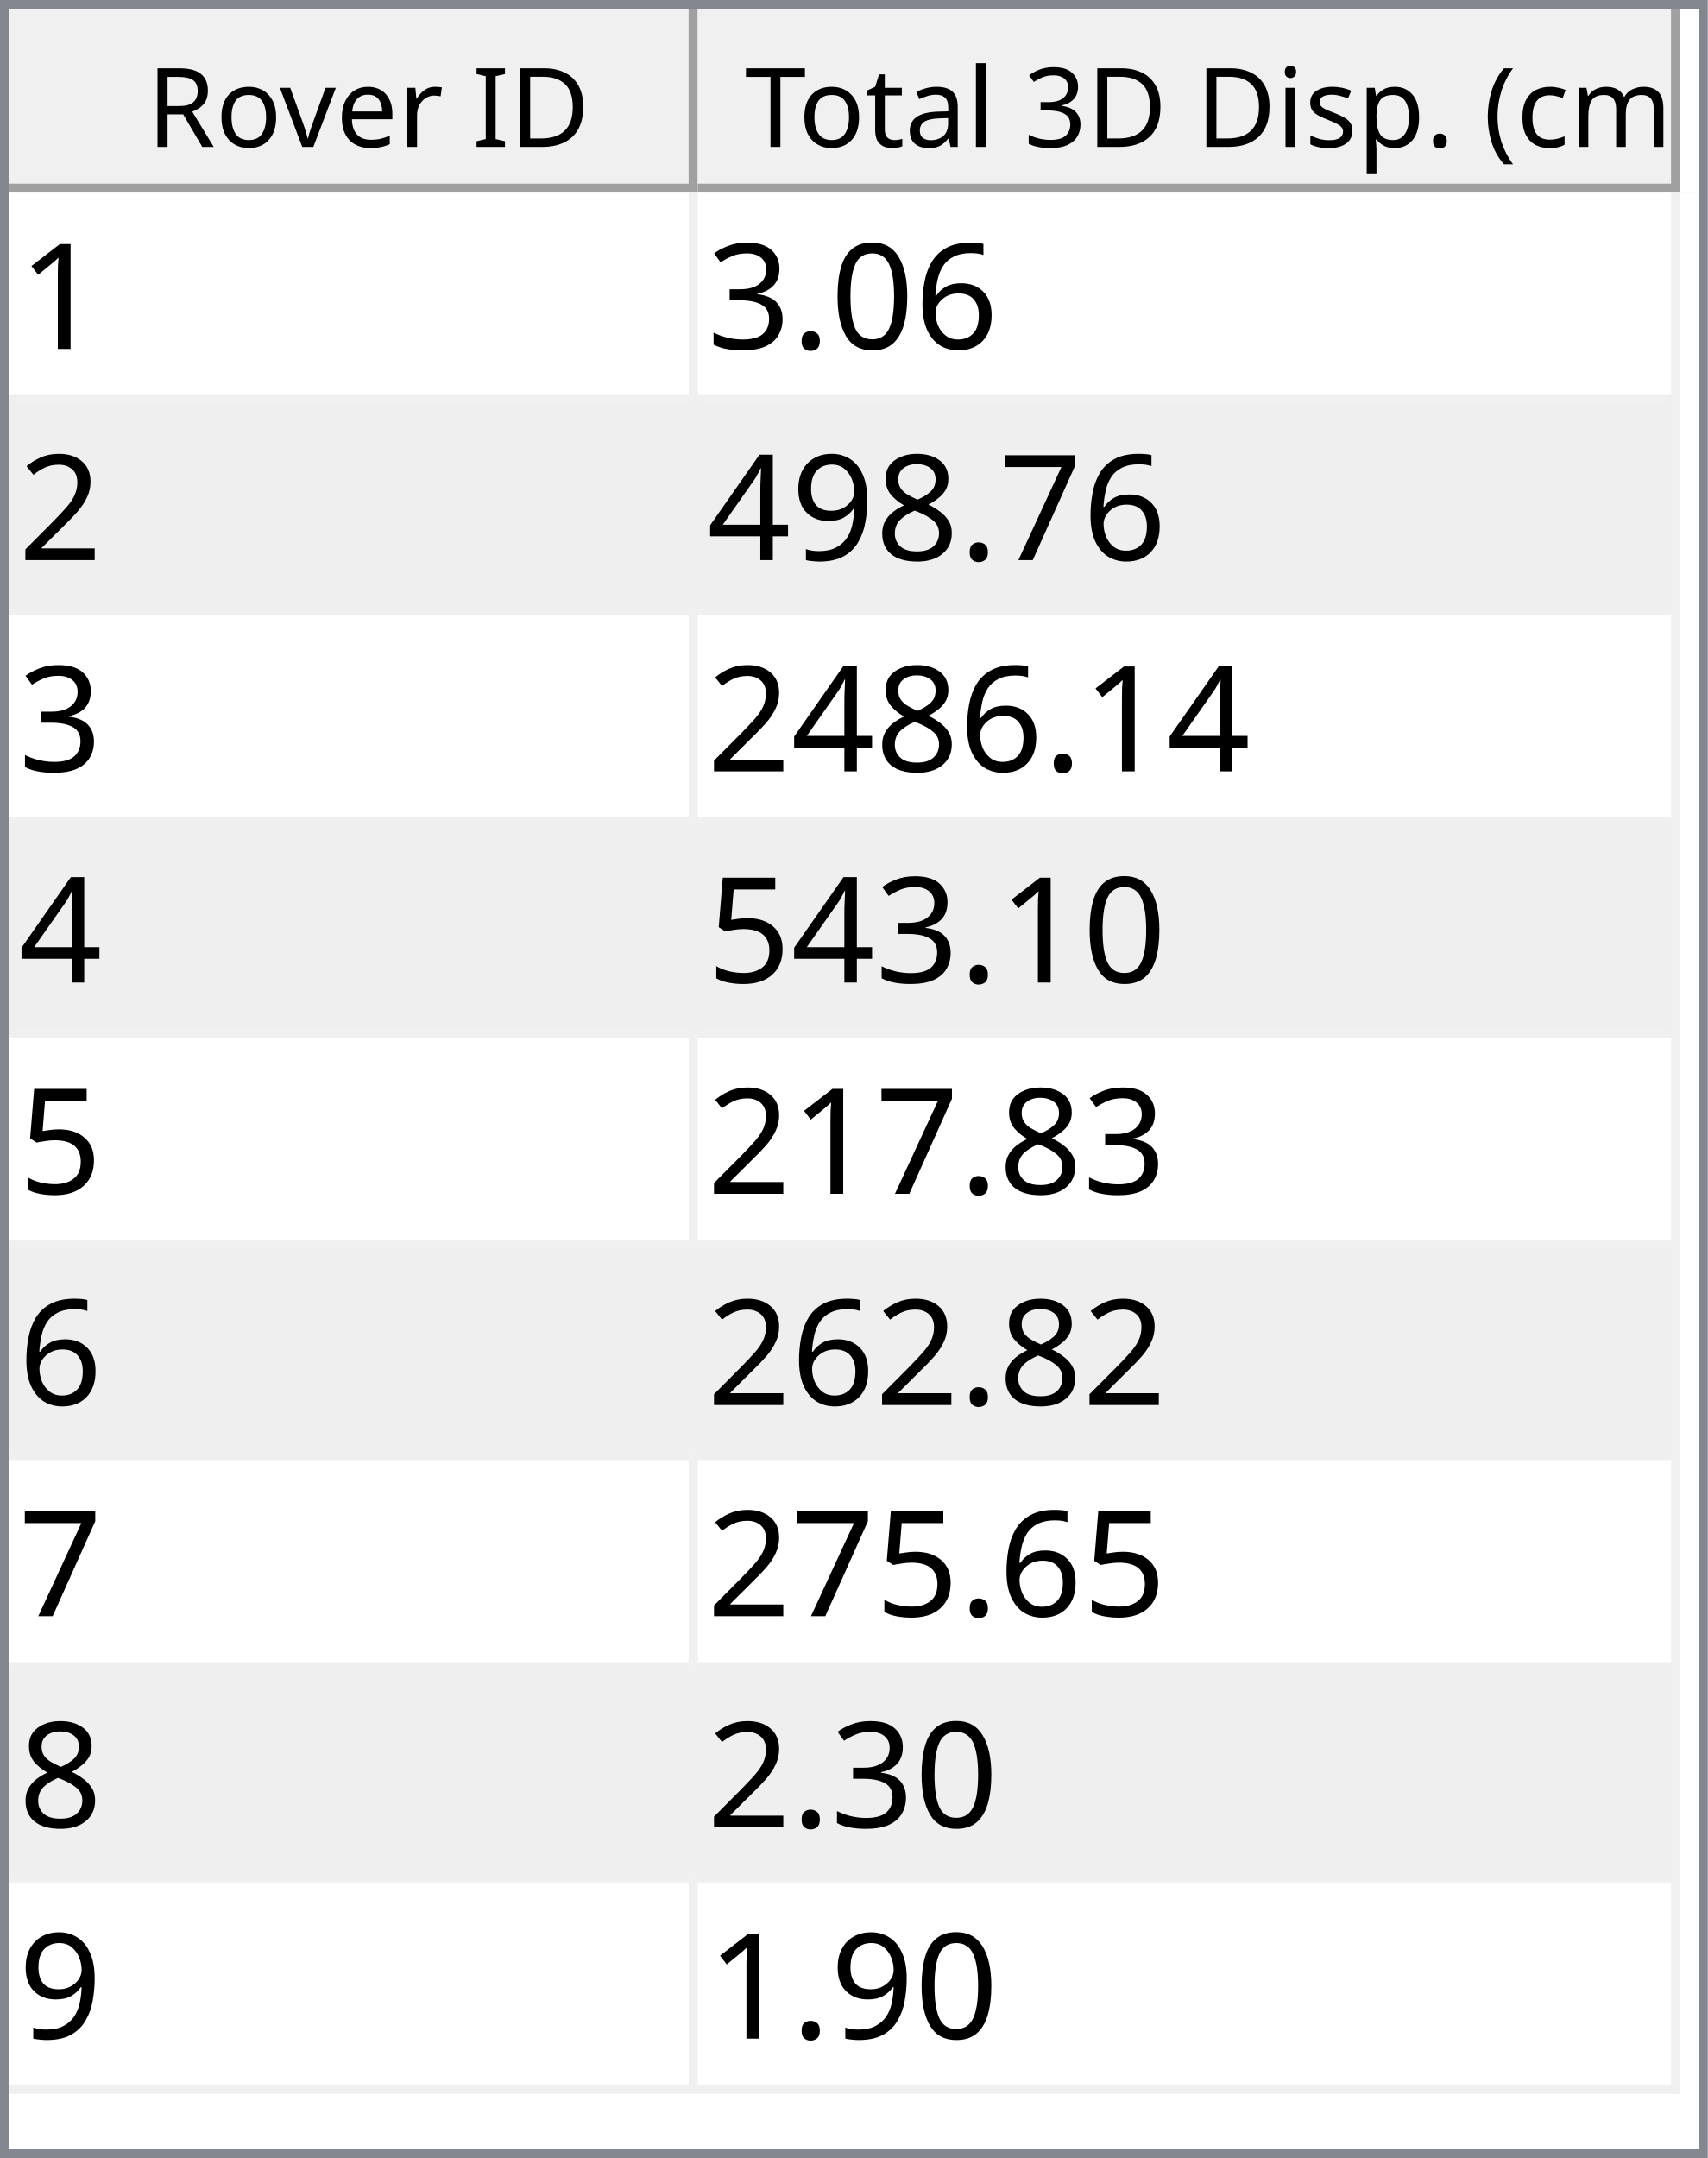
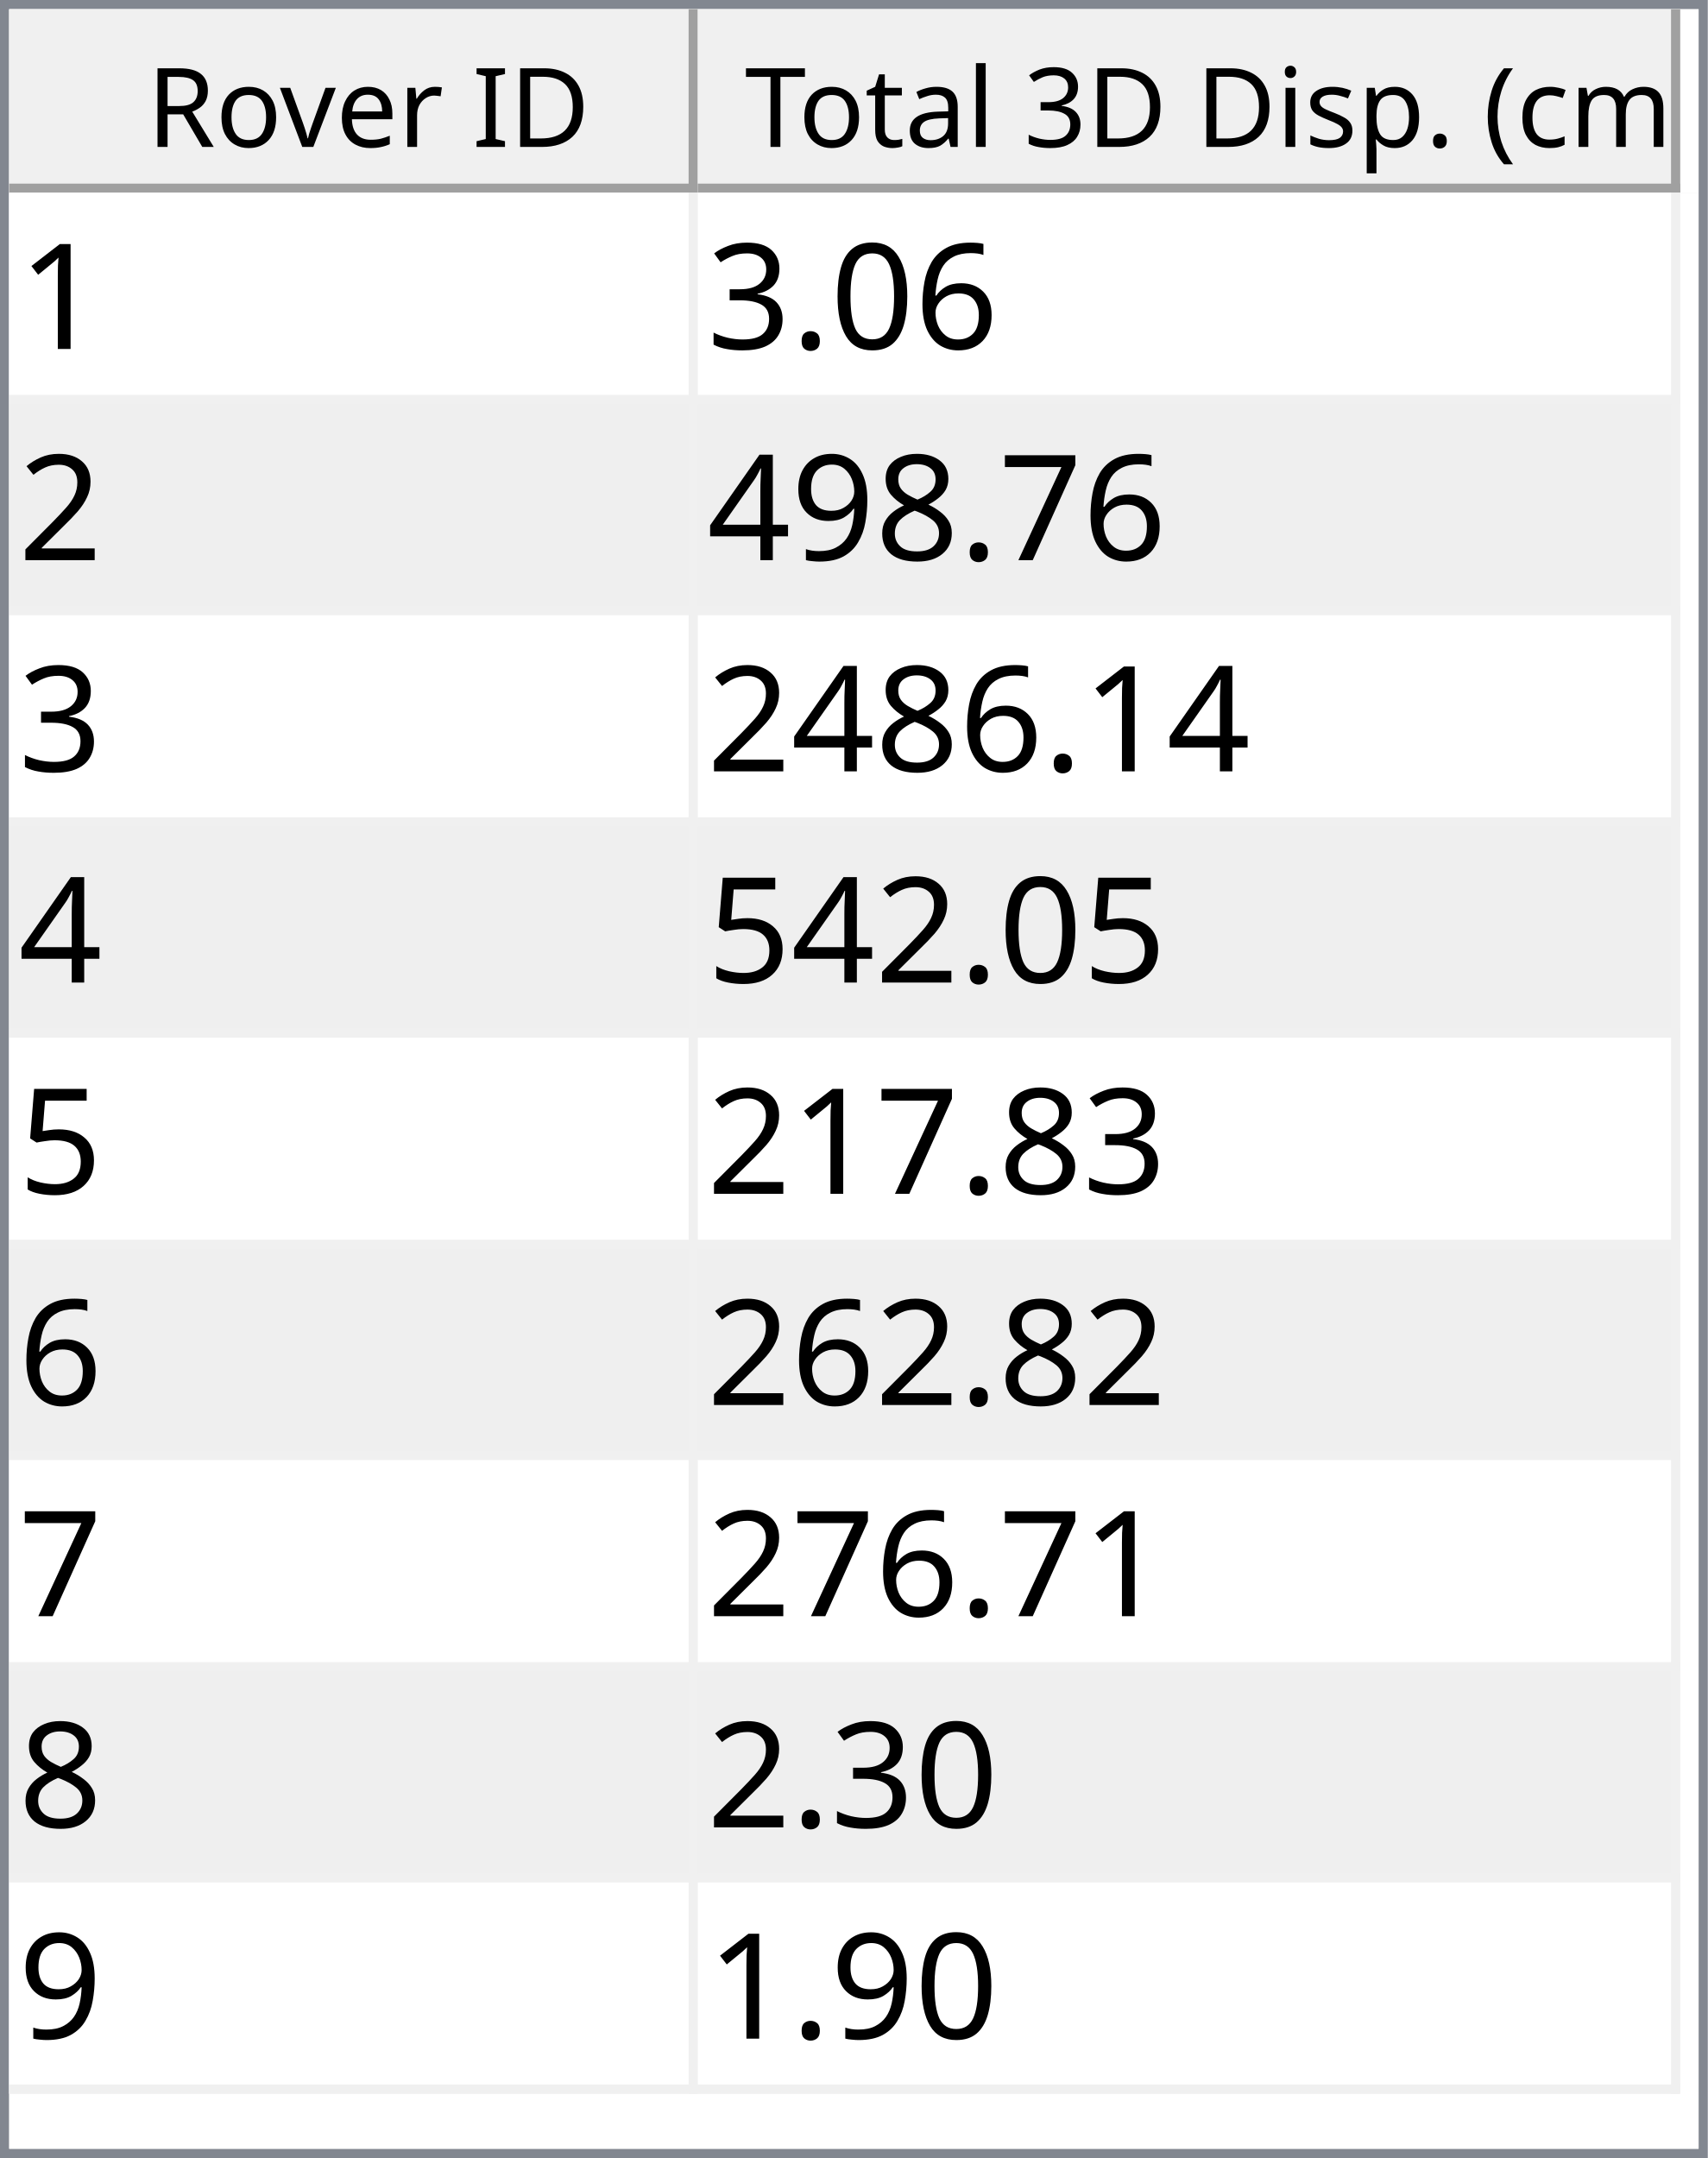
<svg xmlns="http://www.w3.org/2000/svg" style="fill-opacity:1; color-rendering:auto; color-interpolation:auto; text-rendering:auto; stroke:black; stroke-linecap:square; stroke-miterlimit:10; shape-rendering:auto; stroke-opacity:1; fill:black; stroke-dasharray:none; font-weight:normal; stroke-width:1; font-family:'Dialog'; font-style:normal; stroke-linejoin:miter; font-size:12px; stroke-dashoffset:0; image-rendering:auto;" width="186" height="235">
  <defs id="genericDefs" />
  <g>
    <defs id="defs1">
      <clipPath clipPathUnits="userSpaceOnUse" id="clipPath1">
        <path d="M0 0 L186 0 L186 235 L0 235 L0 0 Z" />
      </clipPath>
      <clipPath clipPathUnits="userSpaceOnUse" id="clipPath2">
        <path d="M0 0 L0 235 L186 235 L186 0 Z" />
      </clipPath>
      <clipPath clipPathUnits="userSpaceOnUse" id="clipPath3">
        <path d="M0 0 L0 20 L184 20 L184 0 Z" />
      </clipPath>
      <clipPath clipPathUnits="userSpaceOnUse" id="clipPath4">
        <path d="M0 0 L0 20 L75 20 L75 0 Z" />
      </clipPath>
      <clipPath clipPathUnits="userSpaceOnUse" id="clipPath5">
        <path d="M1 1 L1 19 L74 19 L74 1 Z" />
      </clipPath>
      <clipPath clipPathUnits="userSpaceOnUse" id="clipPath6">
        <path d="M0 0 L0 18 L73 18 L73 0 Z" />
      </clipPath>
      <clipPath clipPathUnits="userSpaceOnUse" id="clipPath7">
        <path d="M-0.5 -0.5 L-0.5 19.5 L74.5 19.5 L74.5 -0.5 Z" />
      </clipPath>
      <clipPath clipPathUnits="userSpaceOnUse" id="clipPath8">
        <path d="M0 0 L0 20 L107 20 L107 0 Z" />
      </clipPath>
      <clipPath clipPathUnits="userSpaceOnUse" id="clipPath9">
        <path d="M1 1 L1 19 L106 19 L106 1 Z" />
      </clipPath>
      <clipPath clipPathUnits="userSpaceOnUse" id="clipPath10">
        <path d="M0 0 L0 18 L105 18 L105 0 Z" />
      </clipPath>
      <clipPath clipPathUnits="userSpaceOnUse" id="clipPath11">
        <path d="M-0.5 -0.5 L-0.5 19.5 L106.5 19.5 L106.5 -0.5 Z" />
      </clipPath>
      <clipPath clipPathUnits="userSpaceOnUse" id="clipPath12">
        <path d="M0 0 L0 213 L184 213 L184 0 Z" />
      </clipPath>
      <clipPath clipPathUnits="userSpaceOnUse" id="clipPath13">
        <path d="M0 0 L0 207 L182 207 L182 0 Z" />
      </clipPath>
      <clipPath clipPathUnits="userSpaceOnUse" id="clipPath14">
        <path d="M-0.5 -0.5 L-0.5 206.5 L181.5 206.5 L181.5 -0.5 Z" />
      </clipPath>
      <clipPath clipPathUnits="userSpaceOnUse" id="clipPath15">
        <path d="M0 0 L0 22 L74 22 L74 0 Z" />
      </clipPath>
      <clipPath clipPathUnits="userSpaceOnUse" id="clipPath16">
        <path d="M0 0 L0 22 L106 22 L106 0 Z" />
      </clipPath>
      <font horiz-adv-x="64.551" id="font1">
        <font-face ascent="107.91" descent="25.098" units-per-em="100" style="font-style:normal; font-family:Segoe UI; font-weight:normal;" />
        <missing-glyph horiz-adv-x="64.551" d="M8.109 0 L8.109 68.266 L56.453 68.266 L56.453 0 L8.109 0 ZM15.328 7.234 L49.219 7.234 L49.219 61.031 L15.328 61.031 L15.328 7.234 Z" />
        <glyph unicode="D" horiz-adv-x="70.117" d="M9.188 0 L9.188 70.016 L28.516 70.016 Q65.531 70.016 65.531 35.891 Q65.531 19.672 55.25 9.836 Q44.969 0 27.734 0 L9.188 0 ZM17.391 62.594 L17.391 7.422 L27.828 7.422 Q41.609 7.422 49.273 14.797 Q56.938 22.172 56.938 35.688 Q56.938 62.594 28.328 62.594 L17.391 62.594 Z" />
        <glyph unicode="I" horiz-adv-x="26.611" d="M17.391 0 L9.188 0 L9.188 70.016 L17.391 70.016 L17.391 0 Z" />
        <glyph unicode=" " horiz-adv-x="27.393" d="" />
        <glyph unicode="r" horiz-adv-x="34.766" d="M34.188 41.891 Q32.078 43.5 28.125 43.5 Q23 43.5 19.555 38.672 Q16.109 33.844 16.109 25.484 L16.109 0 L8.109 0 L8.109 50 L16.109 50 L16.109 39.703 L16.312 39.703 Q18.016 44.969 21.531 47.922 Q25.047 50.875 29.391 50.875 Q32.516 50.875 34.188 50.203 L34.188 41.891 Z" />
        <glyph unicode="e" horiz-adv-x="52.295" d="M48.297 23 L12.984 23 Q13.188 14.656 17.484 10.109 Q21.781 5.562 29.297 5.562 Q37.75 5.562 44.828 11.141 L44.828 3.609 Q38.234 -1.172 27.391 -1.172 Q16.797 -1.172 10.742 5.641 Q4.688 12.453 4.688 24.812 Q4.688 36.469 11.305 43.82 Q17.922 51.172 27.734 51.172 Q37.547 51.172 42.922 44.828 Q48.297 38.484 48.297 27.203 L48.297 23 ZM40.094 29.781 Q40.047 36.719 36.75 40.578 Q33.453 44.438 27.594 44.438 Q21.922 44.438 17.969 40.383 Q14.016 36.328 13.094 29.781 L40.094 29.781 Z" />
        <glyph unicode="v" horiz-adv-x="47.9" d="M47.406 50 L27.484 0 L19.625 0 L0.688 50 L9.469 50 L22.172 13.672 Q23.578 9.672 23.922 6.688 L24.125 6.688 Q24.609 10.453 25.688 13.484 L38.969 50 L47.406 50 Z" />
        <glyph unicode="o" horiz-adv-x="58.594" d="M29 -1.172 Q17.922 -1.172 11.305 5.836 Q4.688 12.844 4.688 24.422 Q4.688 37.016 11.57 44.094 Q18.453 51.172 30.172 51.172 Q41.359 51.172 47.633 44.289 Q53.906 37.406 53.906 25.203 Q53.906 13.234 47.141 6.031 Q40.375 -1.172 29 -1.172 ZM29.594 44.438 Q21.875 44.438 17.383 39.188 Q12.891 33.938 12.891 24.703 Q12.891 15.828 17.43 10.695 Q21.969 5.562 29.594 5.562 Q37.359 5.562 41.531 10.594 Q45.703 15.625 45.703 24.906 Q45.703 34.281 41.531 39.359 Q37.359 44.438 29.594 44.438 Z" />
        <glyph unicode="R" horiz-adv-x="59.814" d="M59.375 0 L49.609 0 L37.891 19.625 Q36.281 22.359 34.766 24.289 Q33.25 26.219 31.664 27.438 Q30.078 28.656 28.25 29.219 Q26.422 29.781 24.125 29.781 L17.391 29.781 L17.391 0 L9.188 0 L9.188 70.016 L30.078 70.016 Q34.672 70.016 38.555 68.867 Q42.438 67.719 45.289 65.375 Q48.141 63.031 49.758 59.547 Q51.375 56.062 51.375 51.375 Q51.375 47.703 50.273 44.656 Q49.172 41.609 47.148 39.211 Q45.125 36.812 42.266 35.133 Q39.406 33.453 35.844 32.516 L35.844 32.328 Q37.594 31.547 38.891 30.547 Q40.188 29.547 41.359 28.18 Q42.531 26.812 43.68 25.078 Q44.828 23.344 46.234 21.047 L59.375 0 ZM17.391 62.594 L17.391 37.203 L28.516 37.203 Q31.594 37.203 34.203 38.133 Q36.812 39.062 38.719 40.797 Q40.625 42.531 41.703 45.047 Q42.781 47.562 42.781 50.688 Q42.781 56.297 39.141 59.445 Q35.5 62.594 28.609 62.594 L17.391 62.594 Z" />
        <glyph unicode=")" horiz-adv-x="30.176" d="M8.297 -15.922 L1.172 -15.922 Q16.406 2.344 16.406 26.812 Q16.406 51.469 1.078 70.016 L8.297 70.016 Q23.531 52.156 23.531 26.703 Q23.531 1.375 8.297 -15.922 Z" />
        <glyph unicode="m" horiz-adv-x="86.133" d="M79.109 0 L71.094 0 L71.094 28.719 Q71.094 37.016 68.531 40.727 Q65.969 44.438 59.906 44.438 Q54.781 44.438 51.195 39.75 Q47.609 35.062 47.609 28.516 L47.609 0 L39.594 0 L39.594 29.688 Q39.594 44.438 28.219 44.438 Q22.953 44.438 19.531 40.016 Q16.109 35.594 16.109 28.516 L16.109 0 L8.109 0 L8.109 50 L16.109 50 L16.109 42.094 L16.312 42.094 Q21.625 51.172 31.844 51.172 Q36.969 51.172 40.773 48.312 Q44.578 45.453 46 40.828 Q51.562 51.172 62.594 51.172 Q79.109 51.172 79.109 30.812 L79.109 0 Z" />
        <glyph unicode="c" horiz-adv-x="46.191" d="M42.188 2.297 Q36.422 -1.172 28.516 -1.172 Q17.828 -1.172 11.258 5.789 Q4.688 12.75 4.688 23.828 Q4.688 36.188 11.766 43.68 Q18.844 51.172 30.672 51.172 Q37.25 51.172 42.281 48.734 L42.281 40.531 Q36.719 44.438 30.375 44.438 Q22.703 44.438 17.797 38.945 Q12.891 33.453 12.891 24.516 Q12.891 15.719 17.508 10.641 Q22.125 5.562 29.891 5.562 Q36.422 5.562 42.188 9.906 L42.188 2.297 Z" />
        <glyph unicode="(" horiz-adv-x="30.176" d="M29.109 -15.922 L21.969 -15.922 Q6.844 1.375 6.844 26.703 Q6.844 52.156 21.969 70.016 L29.203 70.016 Q13.875 51.469 13.875 26.812 Q13.875 2.344 29.109 -15.922 Z" />
        <glyph unicode="." horiz-adv-x="21.68" d="M10.891 -1.078 Q8.641 -1.078 7.055 0.539 Q5.469 2.156 5.469 4.391 Q5.469 6.641 7.055 8.273 Q8.641 9.906 10.891 9.906 Q13.188 9.906 14.797 8.273 Q16.406 6.641 16.406 4.391 Q16.406 2.156 14.797 0.539 Q13.188 -1.078 10.891 -1.078 Z" />
        <glyph unicode="p" horiz-adv-x="58.789" d="M16.312 7.234 L16.109 7.234 L16.109 -23 L8.109 -23 L8.109 50 L16.109 50 L16.109 41.219 L16.312 41.219 Q22.219 51.172 33.594 51.172 Q43.266 51.172 48.688 44.461 Q54.109 37.75 54.109 26.469 Q54.109 13.922 48 6.375 Q41.891 -1.172 31.297 -1.172 Q21.578 -1.172 16.312 7.234 ZM16.109 27.391 L16.109 20.406 Q16.109 14.203 20.141 9.883 Q24.172 5.562 30.375 5.562 Q37.641 5.562 41.773 11.133 Q45.906 16.703 45.906 26.609 Q45.906 34.969 42.047 39.703 Q38.188 44.438 31.594 44.438 Q24.609 44.438 20.359 39.578 Q16.109 34.719 16.109 27.391 Z" />
        <glyph unicode="s" horiz-adv-x="42.432" d="M5.078 1.812 L5.078 10.406 Q11.625 5.562 19.484 5.562 Q30.031 5.562 30.031 12.594 Q30.031 14.594 29.125 15.992 Q28.219 17.391 26.68 18.461 Q25.141 19.531 23.07 20.383 Q21 21.234 18.609 22.172 Q15.281 23.484 12.766 24.828 Q10.25 26.172 8.57 27.859 Q6.891 29.547 6.031 31.695 Q5.172 33.844 5.172 36.719 Q5.172 40.234 6.789 42.945 Q8.406 45.656 11.086 47.484 Q13.766 49.312 17.211 50.242 Q20.656 51.172 24.312 51.172 Q30.812 51.172 35.938 48.922 L35.938 40.828 Q30.422 44.438 23.25 44.438 Q21 44.438 19.195 43.922 Q17.391 43.406 16.094 42.477 Q14.797 41.547 14.086 40.258 Q13.375 38.969 13.375 37.406 Q13.375 35.453 14.086 34.133 Q14.797 32.812 16.164 31.789 Q17.531 30.766 19.484 29.938 Q21.438 29.109 23.922 28.125 Q27.25 26.859 29.883 25.516 Q32.516 24.172 34.375 22.484 Q36.234 20.797 37.234 18.602 Q38.234 16.406 38.234 13.375 Q38.234 9.672 36.602 6.938 Q34.969 4.203 32.234 2.398 Q29.5 0.594 25.93 -0.289 Q22.359 -1.172 18.453 -1.172 Q10.75 -1.172 5.078 1.812 Z" />
        <glyph unicode="i" horiz-adv-x="24.219" d="M12.203 62.703 Q10.062 62.703 8.547 64.164 Q7.031 65.625 7.031 67.875 Q7.031 70.125 8.547 71.609 Q10.062 73.094 12.203 73.094 Q14.406 73.094 15.945 71.609 Q17.484 70.125 17.484 67.875 Q17.484 65.719 15.945 64.211 Q14.406 62.703 12.203 62.703 ZM16.109 0 L8.109 0 L8.109 50 L16.109 50 L16.109 0 Z" />
        <glyph unicode="3" horiz-adv-x="53.906" d="M46.531 19.828 Q46.531 15.094 44.75 11.211 Q42.969 7.328 39.719 4.57 Q36.469 1.812 31.93 0.297 Q27.391 -1.219 21.922 -1.219 Q11.922 -1.219 6 2.594 L6 11.188 Q13.094 5.609 22.219 5.609 Q25.875 5.609 28.828 6.539 Q31.781 7.469 33.906 9.227 Q36.031 10.984 37.18 13.477 Q38.328 15.969 38.328 19.094 Q38.328 32.812 18.797 32.812 L12.984 32.812 L12.984 39.594 L18.5 39.594 Q35.797 39.594 35.797 52.484 Q35.797 64.406 22.609 64.406 Q15.188 64.406 8.688 59.422 L8.688 67.188 Q15.375 71.188 24.609 71.188 Q29 71.188 32.57 69.969 Q36.141 68.75 38.68 66.555 Q41.219 64.359 42.609 61.281 Q44 58.203 44 54.5 Q44 40.672 30.031 36.719 L30.031 36.531 Q33.594 36.141 36.625 34.797 Q39.656 33.453 41.852 31.305 Q44.047 29.156 45.289 26.25 Q46.531 23.344 46.531 19.828 Z" />
        <glyph unicode="l" horiz-adv-x="24.219" d="M16.109 0 L8.109 0 L8.109 74.031 L16.109 74.031 L16.109 0 Z" />
        <glyph unicode="a" horiz-adv-x="50.879" d="M43.891 0 L35.891 0 L35.891 7.812 L35.688 7.812 Q30.469 -1.172 20.312 -1.172 Q12.844 -1.172 8.617 2.781 Q4.391 6.734 4.391 13.281 Q4.391 27.297 20.906 29.594 L35.891 31.688 Q35.891 44.438 25.594 44.438 Q16.547 44.438 9.281 38.281 L9.281 46.484 Q16.656 51.172 26.266 51.172 Q43.891 51.172 43.891 32.516 L43.891 0 ZM35.891 25.297 L23.828 23.641 Q18.266 22.859 15.43 20.875 Q12.594 18.891 12.594 13.875 Q12.594 10.203 15.211 7.883 Q17.828 5.562 22.172 5.562 Q28.125 5.562 32.008 9.742 Q35.891 13.922 35.891 20.312 L35.891 25.297 Z" />
        <glyph unicode="t" horiz-adv-x="33.887" d="M31.297 0.484 Q28.469 -1.078 23.828 -1.078 Q10.688 -1.078 10.688 13.578 L10.688 43.172 L2.094 43.172 L2.094 50 L10.688 50 L10.688 62.203 L18.703 64.797 L18.703 50 L31.297 50 L31.297 43.172 L18.703 43.172 L18.703 14.984 Q18.703 9.969 20.414 7.82 Q22.125 5.672 26.078 5.672 Q29.109 5.672 31.297 7.328 L31.297 0.484 Z" />
        <glyph unicode="T" horiz-adv-x="52.393" d="M50.594 62.594 L30.375 62.594 L30.375 0 L22.172 0 L22.172 62.594 L2 62.594 L2 70.016 L50.594 70.016 L50.594 62.594 Z" />
      </font>
      <font horiz-adv-x="75.0" id="font2">
        <font-face ascent="100.537" descent="21.973" units-per-em="100" style="font-style:normal; font-family:sans-serif; font-weight:normal;" />
        <missing-glyph horiz-adv-x="75.0" d="M12.5 0 L12.5 62.5 L62.5 62.5 L62.5 0 L12.5 0 ZM14.062 1.562 L60.938 1.562 L60.938 60.938 L14.062 60.938 L14.062 1.562 Z" />
        <glyph unicode="1" horiz-adv-x="55.615" d="M37.25 0 L28.469 0 L28.469 56 Q25.297 52.984 20.141 49.953 Q14.984 46.922 10.891 45.406 L10.891 53.906 Q18.266 57.375 23.781 62.305 Q29.297 67.234 31.594 71.875 L37.25 71.875 L37.25 0 Z" />
        <glyph unicode="6" horiz-adv-x="55.615" d="M49.75 54.047 L41.016 53.375 Q39.844 58.547 37.703 60.891 Q34.125 64.656 28.906 64.656 Q24.703 64.656 21.531 62.312 Q17.391 59.281 14.992 53.469 Q12.594 47.656 12.5 36.922 Q15.672 41.75 20.266 44.094 Q24.859 46.438 29.891 46.438 Q38.672 46.438 44.852 39.969 Q51.031 33.5 51.031 23.25 Q51.031 16.5 48.125 10.719 Q45.219 4.938 40.141 1.859 Q35.062 -1.219 28.609 -1.219 Q17.625 -1.219 10.695 6.859 Q3.766 14.938 3.766 33.5 Q3.766 54.25 11.422 63.672 Q18.109 71.875 29.438 71.875 Q37.891 71.875 43.289 67.141 Q48.688 62.406 49.75 54.047 ZM13.875 23.188 Q13.875 18.656 15.797 14.508 Q17.719 10.359 21.188 8.18 Q24.656 6 28.469 6 Q34.031 6 38.039 10.492 Q42.047 14.984 42.047 22.703 Q42.047 30.125 38.086 34.398 Q34.125 38.672 28.125 38.672 Q22.172 38.672 18.023 34.398 Q13.875 30.125 13.875 23.188 Z" />
        <glyph unicode="0" horiz-adv-x="55.615" d="M4.156 35.297 Q4.156 48 6.766 55.742 Q9.375 63.484 14.523 67.68 Q19.672 71.875 27.484 71.875 Q33.25 71.875 37.594 69.555 Q41.938 67.234 44.773 62.867 Q47.609 58.5 49.219 52.227 Q50.828 45.953 50.828 35.297 Q50.828 22.703 48.242 14.969 Q45.656 7.234 40.508 3.008 Q35.359 -1.219 27.484 -1.219 Q17.141 -1.219 11.234 6.203 Q4.156 15.141 4.156 35.297 ZM13.188 35.297 Q13.188 17.672 17.312 11.836 Q21.438 6 27.484 6 Q33.547 6 37.672 11.859 Q41.797 17.719 41.797 35.297 Q41.797 52.984 37.672 58.789 Q33.547 64.594 27.391 64.594 Q21.344 64.594 17.719 59.469 Q13.188 52.938 13.188 35.297 Z" />
        <glyph unicode="." horiz-adv-x="27.783" d="M9.078 0 L9.078 10.016 L19.094 10.016 L19.094 0 L9.078 0 Z" />
        <glyph unicode="3" horiz-adv-x="55.615" d="M4.203 18.891 L12.984 20.062 Q14.5 12.594 18.141 9.297 Q21.781 6 27 6 Q33.203 6 37.477 10.297 Q41.75 14.594 41.75 20.953 Q41.75 27 37.797 30.93 Q33.844 34.859 27.734 34.859 Q25.25 34.859 21.531 33.891 L22.516 41.609 Q23.391 41.5 23.922 41.5 Q29.547 41.5 34.039 44.43 Q38.531 47.359 38.531 53.469 Q38.531 58.297 35.258 61.477 Q31.984 64.656 26.812 64.656 Q21.688 64.656 18.266 61.43 Q14.844 58.203 13.875 51.766 L5.078 53.328 Q6.688 62.156 12.398 67.016 Q18.109 71.875 26.609 71.875 Q32.469 71.875 37.398 69.359 Q42.328 66.844 44.945 62.5 Q47.562 58.156 47.562 53.266 Q47.562 48.641 45.07 44.828 Q42.578 41.016 37.703 38.766 Q44.047 37.312 47.562 32.695 Q51.078 28.078 51.078 21.141 Q51.078 11.766 44.242 5.25 Q37.406 -1.266 26.953 -1.266 Q17.531 -1.266 11.305 4.352 Q5.078 9.969 4.203 18.891 Z" />
        <glyph unicode="2" horiz-adv-x="55.615" d="M50.344 8.453 L50.344 0 L3.031 0 Q2.938 3.172 4.047 6.109 Q5.859 10.938 9.836 15.625 Q13.812 20.312 21.344 26.469 Q33.016 36.031 37.117 41.625 Q41.219 47.219 41.219 52.203 Q41.219 57.422 37.477 61.008 Q33.734 64.594 27.734 64.594 Q21.391 64.594 17.578 60.789 Q13.766 56.984 13.719 50.25 L4.688 51.172 Q5.609 61.281 11.664 66.578 Q17.719 71.875 27.938 71.875 Q38.234 71.875 44.242 66.164 Q50.25 60.453 50.25 52 Q50.25 47.703 48.492 43.555 Q46.734 39.406 42.656 34.812 Q38.578 30.219 29.109 22.219 Q21.188 15.578 18.945 13.211 Q16.703 10.844 15.234 8.453 L50.344 8.453 Z" />
        <glyph unicode="7" horiz-adv-x="55.615" d="M4.734 62.203 L4.734 70.656 L51.078 70.656 L51.078 63.812 Q44.234 56.547 37.523 44.484 Q30.812 32.422 27.156 19.672 Q24.516 10.688 23.781 0 L14.75 0 Q14.891 8.453 18.062 20.414 Q21.234 32.375 27.172 43.484 Q33.109 54.594 39.797 62.203 L4.734 62.203 Z" />
        <glyph unicode="8" horiz-adv-x="55.615" d="M17.672 38.812 Q12.203 40.828 9.57 44.539 Q6.938 48.25 6.938 53.422 Q6.938 61.234 12.555 66.555 Q18.172 71.875 27.484 71.875 Q36.859 71.875 42.578 66.43 Q48.297 60.984 48.297 53.172 Q48.297 48.188 45.68 44.508 Q43.062 40.828 37.75 38.812 Q44.344 36.672 47.781 31.883 Q51.219 27.094 51.219 20.453 Q51.219 11.281 44.727 5.031 Q38.234 -1.219 27.641 -1.219 Q17.047 -1.219 10.547 5.055 Q4.047 11.328 4.047 20.703 Q4.047 27.688 7.594 32.398 Q11.141 37.109 17.672 38.812 ZM15.922 53.719 Q15.922 48.641 19.195 45.414 Q22.469 42.188 27.688 42.188 Q32.766 42.188 36.016 45.383 Q39.266 48.578 39.266 53.219 Q39.266 58.062 35.914 61.359 Q32.562 64.656 27.594 64.656 Q22.562 64.656 19.242 61.43 Q15.922 58.203 15.922 53.719 ZM13.094 20.656 Q13.094 16.891 14.875 13.375 Q16.656 9.859 20.172 7.93 Q23.688 6 27.734 6 Q34.031 6 38.133 10.055 Q42.234 14.109 42.234 20.359 Q42.234 26.703 38.016 30.859 Q33.797 35.016 27.438 35.016 Q21.234 35.016 17.164 30.914 Q13.094 26.812 13.094 20.656 Z" />
        <glyph unicode="9" horiz-adv-x="55.615" d="M5.469 16.547 L13.922 17.328 Q14.984 11.375 18.016 8.688 Q21.047 6 25.781 6 Q29.828 6 32.883 7.859 Q35.938 9.719 37.891 12.82 Q39.844 15.922 41.164 21.195 Q42.484 26.469 42.484 31.938 Q42.484 32.516 42.438 33.688 Q39.797 29.5 35.234 26.883 Q30.672 24.266 25.344 24.266 Q16.453 24.266 10.305 30.711 Q4.156 37.156 4.156 47.703 Q4.156 58.594 10.578 65.234 Q17 71.875 26.656 71.875 Q33.641 71.875 39.43 68.117 Q45.219 64.359 48.219 57.398 Q51.219 50.438 51.219 37.25 Q51.219 23.531 48.242 15.406 Q45.266 7.281 39.383 3.031 Q33.5 -1.219 25.594 -1.219 Q17.188 -1.219 11.867 3.445 Q6.547 8.109 5.469 16.547 ZM41.453 48.141 Q41.453 55.719 37.43 60.156 Q33.406 64.594 27.734 64.594 Q21.875 64.594 17.531 59.812 Q13.188 55.031 13.188 47.406 Q13.188 40.578 17.312 36.305 Q21.438 32.031 27.484 32.031 Q33.594 32.031 37.523 36.305 Q41.453 40.578 41.453 48.141 Z" />
        <glyph unicode="4" horiz-adv-x="55.615" d="M32.328 0 L32.328 17.141 L1.266 17.141 L1.266 25.203 L33.938 71.578 L41.109 71.578 L41.109 25.203 L50.781 25.203 L50.781 17.141 L41.109 17.141 L41.109 0 L32.328 0 ZM32.328 25.203 L32.328 57.469 L9.906 25.203 L32.328 25.203 Z" />
        <glyph unicode="5" horiz-adv-x="55.615" d="M4.156 18.75 L13.375 19.531 Q14.406 12.797 18.141 9.398 Q21.875 6 27.156 6 Q33.5 6 37.891 10.789 Q42.281 15.578 42.281 23.484 Q42.281 31 38.062 35.352 Q33.844 39.703 27 39.703 Q22.75 39.703 19.336 37.773 Q15.922 35.844 13.969 32.766 L5.719 33.844 L12.641 70.609 L48.25 70.609 L48.25 62.203 L19.672 62.203 L15.828 42.969 Q22.266 47.469 29.344 47.469 Q38.719 47.469 45.164 40.969 Q51.609 34.469 51.609 24.266 Q51.609 14.547 45.953 7.469 Q39.062 -1.219 27.156 -1.219 Q17.391 -1.219 11.211 4.25 Q5.031 9.719 4.156 18.75 Z" />
      </font>
    </defs>
    <g style="fill:white; stroke:white;">
      <rect x="0" y="0" width="186" style="clip-path:url(#clipPath1); stroke:none;" height="235" />
    </g>
    <g style="fill:white; text-rendering:optimizeSpeed; color-rendering:optimizeSpeed; image-rendering:optimizeSpeed; shape-rendering:crispEdges; stroke:white; color-interpolation:sRGB;">
      <rect x="0" width="186" height="235" y="0" style="stroke:none;" />
      <path style="stroke:none;" d="M0 235 L186 235 L186 0 L0 0 Z" />
    </g>
    <g style="fill:rgb(240,240,240); font-family:'Segoe UI'; stroke:rgb(240,240,240);">
      <rect x="0" y="0" width="186" style="clip-path:url(#clipPath2); stroke:none;" height="235" />
    </g>
    <g style="fill:rgb(130,135,144); font-family:'Segoe UI'; stroke:rgb(130,135,144);">
      <path d="M0 0 L186 0 L186 235 L0 235 L0 0 ZM1 1 L185 1 L185 234 L1 234 L1 1 Z" style="fill-rule:evenodd; clip-path:url(#clipPath2); stroke:none;" />
    </g>
    <g style="fill:white; font-family:'Segoe UI'; stroke:white;" transform="translate(1,1)">
      <rect x="0" y="0" width="184" style="clip-path:url(#clipPath3); stroke:none;" height="20" />
    </g>
    <g style="fill:rgb(240,240,240); font-family:'Segoe UI'; stroke:rgb(240,240,240);" transform="translate(1,1)">
      <rect x="0" y="0" width="75" style="clip-path:url(#clipPath4); stroke:none;" height="20" />
    </g>
    <g style="font-family:'Segoe UI';" transform="translate(2,2)">
      <text x="14" xml:space="preserve" y="14" style="clip-path:url(#clipPath6); stroke:none;">Rover ID</text>
    </g>
    <g style="fill:rgb(160,160,160); font-family:'Segoe UI'; stroke:rgb(160,160,160); stroke-linejoin:bevel;" transform="translate(1.5,1.5)">
      <line x1="74" x2="74" y1="0" style="fill:none; clip-path:url(#clipPath7);" y2="19" />
    </g>
    <g style="fill:rgb(160,160,160); font-family:'Segoe UI'; stroke:rgb(160,160,160); stroke-linejoin:bevel;" transform="matrix(1,0,0,1,1,1) translate(0.5,0.5)">
      <line x1="0" x2="74" y1="19" style="fill:none; clip-path:url(#clipPath7);" y2="19" />
    </g>
    <g style="fill:rgb(240,240,240); font-family:'Segoe UI'; stroke:rgb(240,240,240);" transform="translate(76,1)">
      <rect x="0" y="0" width="107" style="clip-path:url(#clipPath8); stroke:none;" height="20" />
    </g>
    <g style="font-family:'Segoe UI';" transform="translate(77,2)">
      <text x="1" xml:space="preserve" y="14" style="clip-path:url(#clipPath10); stroke:none;"> Total 3D Disp. (cm)</text>
    </g>
    <g style="fill:rgb(160,160,160); font-family:'Segoe UI'; stroke:rgb(160,160,160); stroke-linejoin:bevel;" transform="translate(76.5,1.5)">
      <line x1="106" x2="106" y1="0" style="fill:none; clip-path:url(#clipPath11);" y2="19" />
    </g>
    <g style="fill:rgb(160,160,160); font-family:'Segoe UI'; stroke:rgb(160,160,160); stroke-linejoin:bevel;" transform="matrix(1,0,0,1,76,1) translate(0.5,0.5)">
      <line x1="0" x2="106" y1="19" style="fill:none; clip-path:url(#clipPath11);" y2="19" />
    </g>
    <g style="fill:white; font-family:'Segoe UI'; stroke:white;" transform="translate(1,21)">
      <rect x="0" y="0" width="184" style="clip-path:url(#clipPath12); stroke:none;" height="213" />
    </g>
    <g style="fill:rgb(240,240,240); font-size:16px; font-family:sans-serif; stroke:rgb(240,240,240);" transform="translate(1,21)">
      <rect x="0" y="0" width="182" style="clip-path:url(#clipPath13); stroke:none;" height="207" />
      <line transform="translate(0.5,0.5)" x1="0" x2="181" y1="22" style="clip-path:url(#clipPath14); fill:none; stroke-linejoin:bevel;" y2="22" />
    </g>
    <g transform="matrix(1,0,0,1,1,21) translate(0.5,0.5)" style="fill:rgb(240,240,240); font-size:16px; font-family:sans-serif; stroke:rgb(240,240,240); stroke-linejoin:bevel;">
      <line x1="0" x2="181" y1="45" style="fill:none; clip-path:url(#clipPath14);" y2="45" />
    </g>
    <g transform="matrix(1,0,0,1,1,21) translate(0.5,0.5)" style="fill:rgb(240,240,240); font-size:16px; font-family:sans-serif; stroke:rgb(240,240,240); stroke-linejoin:bevel;">
      <line x1="0" x2="181" y1="68" style="fill:none; clip-path:url(#clipPath14);" y2="68" />
    </g>
    <g transform="matrix(1,0,0,1,1,21) translate(0.5,0.5)" style="fill:rgb(240,240,240); font-size:16px; font-family:sans-serif; stroke:rgb(240,240,240); stroke-linejoin:bevel;">
      <line x1="0" x2="181" y1="91" style="fill:none; clip-path:url(#clipPath14);" y2="91" />
    </g>
    <g transform="matrix(1,0,0,1,1,21) translate(0.5,0.5)" style="fill:rgb(240,240,240); font-size:16px; font-family:sans-serif; stroke:rgb(240,240,240); stroke-linejoin:bevel;">
      <line x1="0" x2="181" y1="114" style="fill:none; clip-path:url(#clipPath14);" y2="114" />
    </g>
    <g transform="matrix(1,0,0,1,1,21) translate(0.5,0.5)" style="fill:rgb(240,240,240); font-size:16px; font-family:sans-serif; stroke:rgb(240,240,240); stroke-linejoin:bevel;">
      <line x1="0" x2="181" y1="137" style="fill:none; clip-path:url(#clipPath14);" y2="137" />
    </g>
    <g transform="matrix(1,0,0,1,1,21) translate(0.5,0.5)" style="fill:rgb(240,240,240); font-size:16px; font-family:sans-serif; stroke:rgb(240,240,240); stroke-linejoin:bevel;">
      <line x1="0" x2="181" y1="160" style="fill:none; clip-path:url(#clipPath14);" y2="160" />
    </g>
    <g transform="matrix(1,0,0,1,1,21) translate(0.5,0.5)" style="fill:rgb(240,240,240); font-size:16px; font-family:sans-serif; stroke:rgb(240,240,240); stroke-linejoin:bevel;">
      <line x1="0" x2="181" y1="183" style="fill:none; clip-path:url(#clipPath14);" y2="183" />
    </g>
    <g transform="matrix(1,0,0,1,1,21) translate(0.5,0.5)" style="fill:rgb(240,240,240); font-size:16px; font-family:sans-serif; stroke:rgb(240,240,240); stroke-linejoin:bevel;">
      <line x1="0" x2="181" y1="206" style="fill:none; clip-path:url(#clipPath14);" y2="206" />
    </g>
    <g transform="matrix(1,0,0,1,1,21) translate(0.5,0.5)" style="fill:rgb(240,240,240); font-size:16px; font-family:sans-serif; stroke:rgb(240,240,240); stroke-linejoin:bevel;">
      <line x1="74" x2="74" y1="0" style="fill:none; clip-path:url(#clipPath14);" y2="206" />
    </g>
    <g transform="matrix(1,0,0,1,1,21) translate(0.5,0.5)" style="fill:rgb(240,240,240); font-size:16px; font-family:sans-serif; stroke:rgb(240,240,240); stroke-linejoin:bevel;">
      <line x1="181" x2="181" y1="0" style="fill:none; clip-path:url(#clipPath14);" y2="206" />
    </g>
    <g style="fill:white; font-size:16px; font-family:sans-serif; stroke:white;" transform="matrix(1,0,0,1,1,21)">
      <rect x="0" y="0" width="74" style="clip-path:url(#clipPath15); stroke:none;" height="22" />
      <text x="1" y="17" style="fill:black; clip-path:url(#clipPath15); stroke:none;" xml:space="preserve">1</text>
    </g>
    <g style="fill:white; font-size:16px; font-family:sans-serif; stroke:white;" transform="matrix(1,0,0,1,1,21) translate(75,0)">
      <rect x="0" y="0" width="106" style="clip-path:url(#clipPath16); stroke:none;" height="22" />
      <text x="1" y="17" style="fill:black; clip-path:url(#clipPath16); stroke:none;" xml:space="preserve">3.06</text>
    </g>
    <g style="fill:rgb(239,239,239); font-size:16px; font-family:sans-serif; stroke:rgb(239,239,239);" transform="matrix(1,0,0,1,1,21) translate(0,23)">
      <rect x="0" y="0" width="74" style="clip-path:url(#clipPath15); stroke:none;" height="22" />
      <text x="1" y="17" style="fill:black; clip-path:url(#clipPath15); stroke:none;" xml:space="preserve">2</text>
    </g>
    <g style="fill:rgb(239,239,239); font-size:16px; font-family:sans-serif; stroke:rgb(239,239,239);" transform="matrix(1,0,0,1,1,21) translate(75,23)">
      <rect x="0" y="0" width="106" style="clip-path:url(#clipPath16); stroke:none;" height="22" />
      <text x="1" y="17" style="fill:black; clip-path:url(#clipPath16); stroke:none;" xml:space="preserve">498.76</text>
    </g>
    <g style="fill:white; font-size:16px; font-family:sans-serif; stroke:white;" transform="matrix(1,0,0,1,1,21) translate(0,46)">
      <rect x="0" y="0" width="74" style="clip-path:url(#clipPath15); stroke:none;" height="22" />
      <text x="1" y="17" style="fill:black; clip-path:url(#clipPath15); stroke:none;" xml:space="preserve">3</text>
    </g>
    <g style="fill:white; font-size:16px; font-family:sans-serif; stroke:white;" transform="matrix(1,0,0,1,1,21) translate(75,46)">
      <rect x="0" y="0" width="106" style="clip-path:url(#clipPath16); stroke:none;" height="22" />
      <text x="1" y="17" style="fill:black; clip-path:url(#clipPath16); stroke:none;" xml:space="preserve">2486.14</text>
    </g>
    <g style="fill:rgb(239,239,239); font-size:16px; font-family:sans-serif; stroke:rgb(239,239,239);" transform="matrix(1,0,0,1,1,21) translate(0,69)">
      <rect x="0" y="0" width="74" style="clip-path:url(#clipPath15); stroke:none;" height="22" />
      <text x="1" y="17" style="fill:black; clip-path:url(#clipPath15); stroke:none;" xml:space="preserve">4</text>
    </g>
    <g style="fill:rgb(239,239,239); font-size:16px; font-family:sans-serif; stroke:rgb(239,239,239);" transform="matrix(1,0,0,1,1,21) translate(75,69)">
      <rect x="0" y="0" width="106" style="clip-path:url(#clipPath16); stroke:none;" height="22" />
-       <text x="1" y="17" style="fill:black; clip-path:url(#clipPath16); stroke:none;" xml:space="preserve">543.10</text>
+       <text x="1" y="17" style="fill:black; clip-path:url(#clipPath16); stroke:none;" xml:space="preserve">542.05</text>
    </g>
    <g style="fill:white; font-size:16px; font-family:sans-serif; stroke:white;" transform="matrix(1,0,0,1,1,21) translate(0,92)">
      <rect x="0" y="0" width="74" style="clip-path:url(#clipPath15); stroke:none;" height="22" />
      <text x="1" y="17" style="fill:black; clip-path:url(#clipPath15); stroke:none;" xml:space="preserve">5</text>
    </g>
    <g style="fill:white; font-size:16px; font-family:sans-serif; stroke:white;" transform="matrix(1,0,0,1,1,21) translate(75,92)">
      <rect x="0" y="0" width="106" style="clip-path:url(#clipPath16); stroke:none;" height="22" />
      <text x="1" y="17" style="fill:black; clip-path:url(#clipPath16); stroke:none;" xml:space="preserve">217.83</text>
    </g>
    <g style="fill:rgb(239,239,239); font-size:16px; font-family:sans-serif; stroke:rgb(239,239,239);" transform="matrix(1,0,0,1,1,21) translate(0,115)">
      <rect x="0" y="0" width="74" style="clip-path:url(#clipPath15); stroke:none;" height="22" />
      <text x="1" y="17" style="fill:black; clip-path:url(#clipPath15); stroke:none;" xml:space="preserve">6</text>
    </g>
    <g style="fill:rgb(239,239,239); font-size:16px; font-family:sans-serif; stroke:rgb(239,239,239);" transform="matrix(1,0,0,1,1,21) translate(75,115)">
      <rect x="0" y="0" width="106" style="clip-path:url(#clipPath16); stroke:none;" height="22" />
      <text x="1" y="17" style="fill:black; clip-path:url(#clipPath16); stroke:none;" xml:space="preserve">262.82</text>
    </g>
    <g style="fill:white; font-size:16px; font-family:sans-serif; stroke:white;" transform="matrix(1,0,0,1,1,21) translate(0,138)">
      <rect x="0" y="0" width="74" style="clip-path:url(#clipPath15); stroke:none;" height="22" />
      <text x="1" y="17" style="fill:black; clip-path:url(#clipPath15); stroke:none;" xml:space="preserve">7</text>
    </g>
    <g style="fill:white; font-size:16px; font-family:sans-serif; stroke:white;" transform="matrix(1,0,0,1,1,21) translate(75,138)">
      <rect x="0" y="0" width="106" style="clip-path:url(#clipPath16); stroke:none;" height="22" />
-       <text x="1" y="17" style="fill:black; clip-path:url(#clipPath16); stroke:none;" xml:space="preserve">275.65</text>
+       <text x="1" y="17" style="fill:black; clip-path:url(#clipPath16); stroke:none;" xml:space="preserve">276.71</text>
    </g>
    <g style="fill:rgb(239,239,239); font-size:16px; font-family:sans-serif; stroke:rgb(239,239,239);" transform="matrix(1,0,0,1,1,21) translate(0,161)">
      <rect x="0" y="0" width="74" style="clip-path:url(#clipPath15); stroke:none;" height="22" />
      <text x="1" y="17" style="fill:black; clip-path:url(#clipPath15); stroke:none;" xml:space="preserve">8</text>
    </g>
    <g style="fill:rgb(239,239,239); font-size:16px; font-family:sans-serif; stroke:rgb(239,239,239);" transform="matrix(1,0,0,1,1,21) translate(75,161)">
      <rect x="0" y="0" width="106" style="clip-path:url(#clipPath16); stroke:none;" height="22" />
      <text x="1" y="17" style="fill:black; clip-path:url(#clipPath16); stroke:none;" xml:space="preserve">2.30</text>
    </g>
    <g style="fill:white; font-size:16px; font-family:sans-serif; stroke:white;" transform="matrix(1,0,0,1,1,21) translate(0,184)">
      <rect x="0" y="0" width="74" style="clip-path:url(#clipPath15); stroke:none;" height="22" />
      <text x="1" y="17" style="fill:black; clip-path:url(#clipPath15); stroke:none;" xml:space="preserve">9</text>
    </g>
    <g style="fill:white; font-size:16px; font-family:sans-serif; stroke:white;" transform="matrix(1,0,0,1,1,21) translate(75,184)">
      <rect x="0" y="0" width="106" style="clip-path:url(#clipPath16); stroke:none;" height="22" />
      <text x="1" y="17" style="fill:black; clip-path:url(#clipPath16); stroke:none;" xml:space="preserve">1.90</text>
    </g>
  </g>
</svg>
